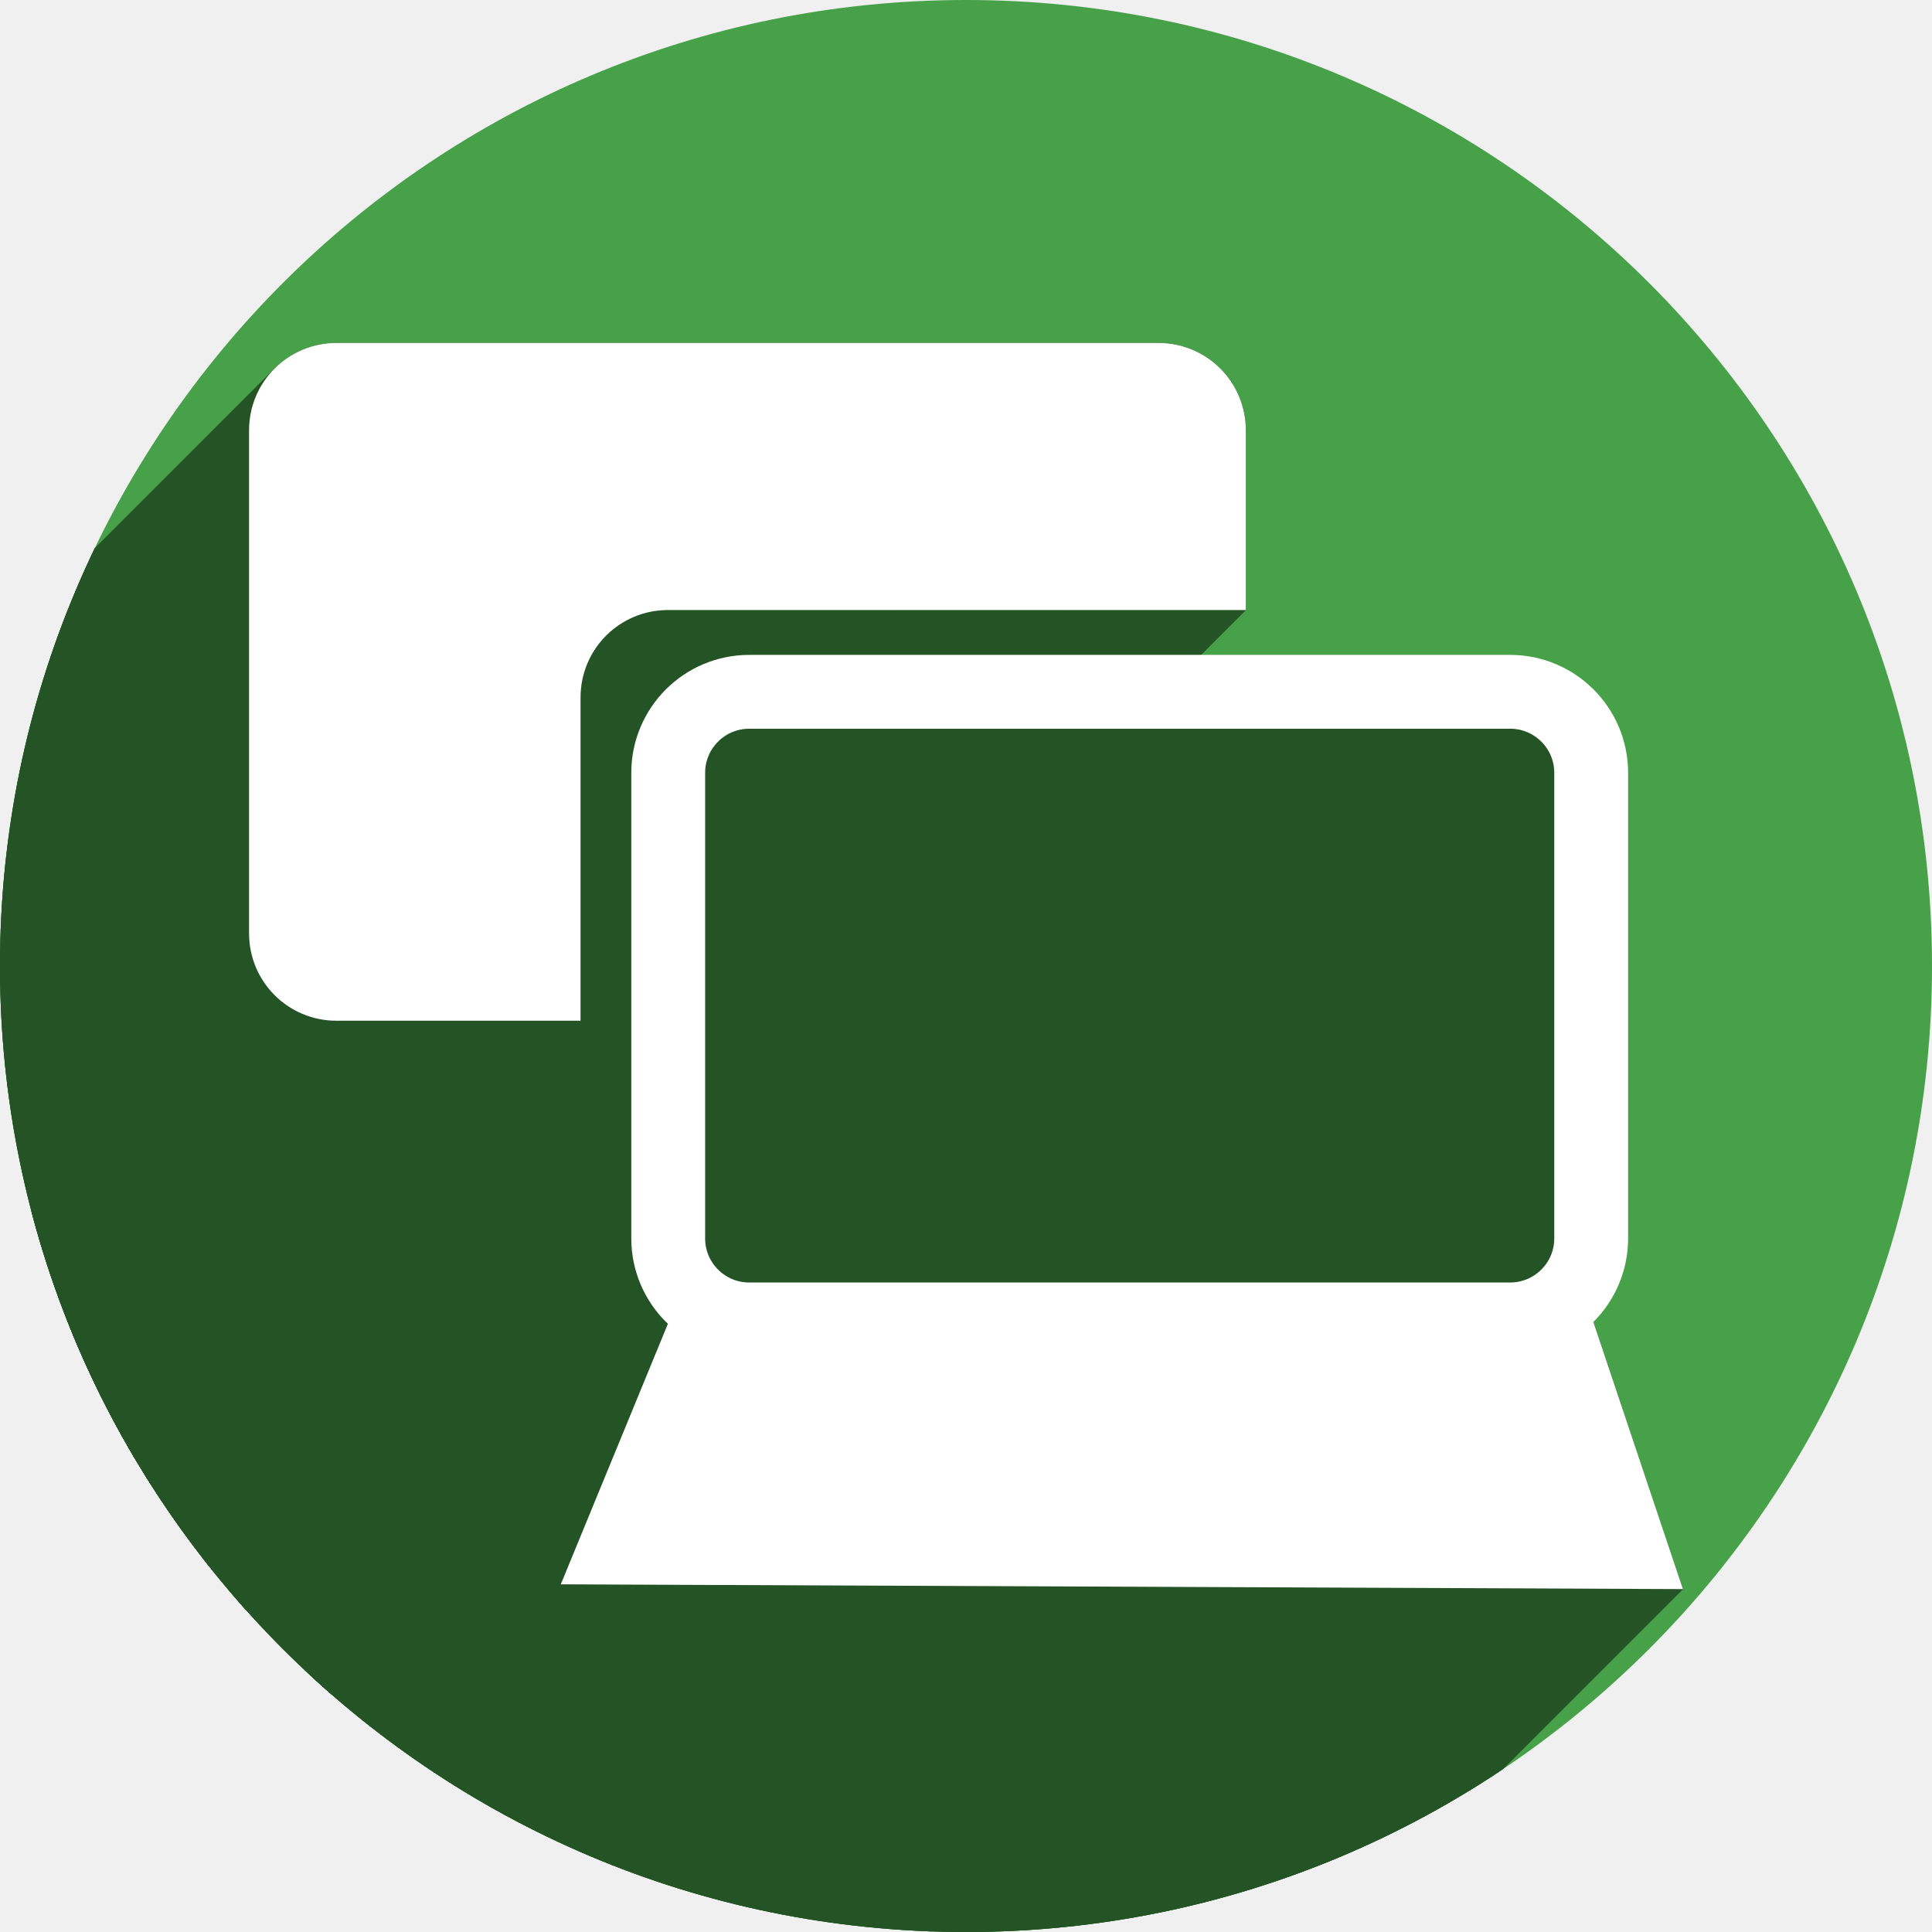
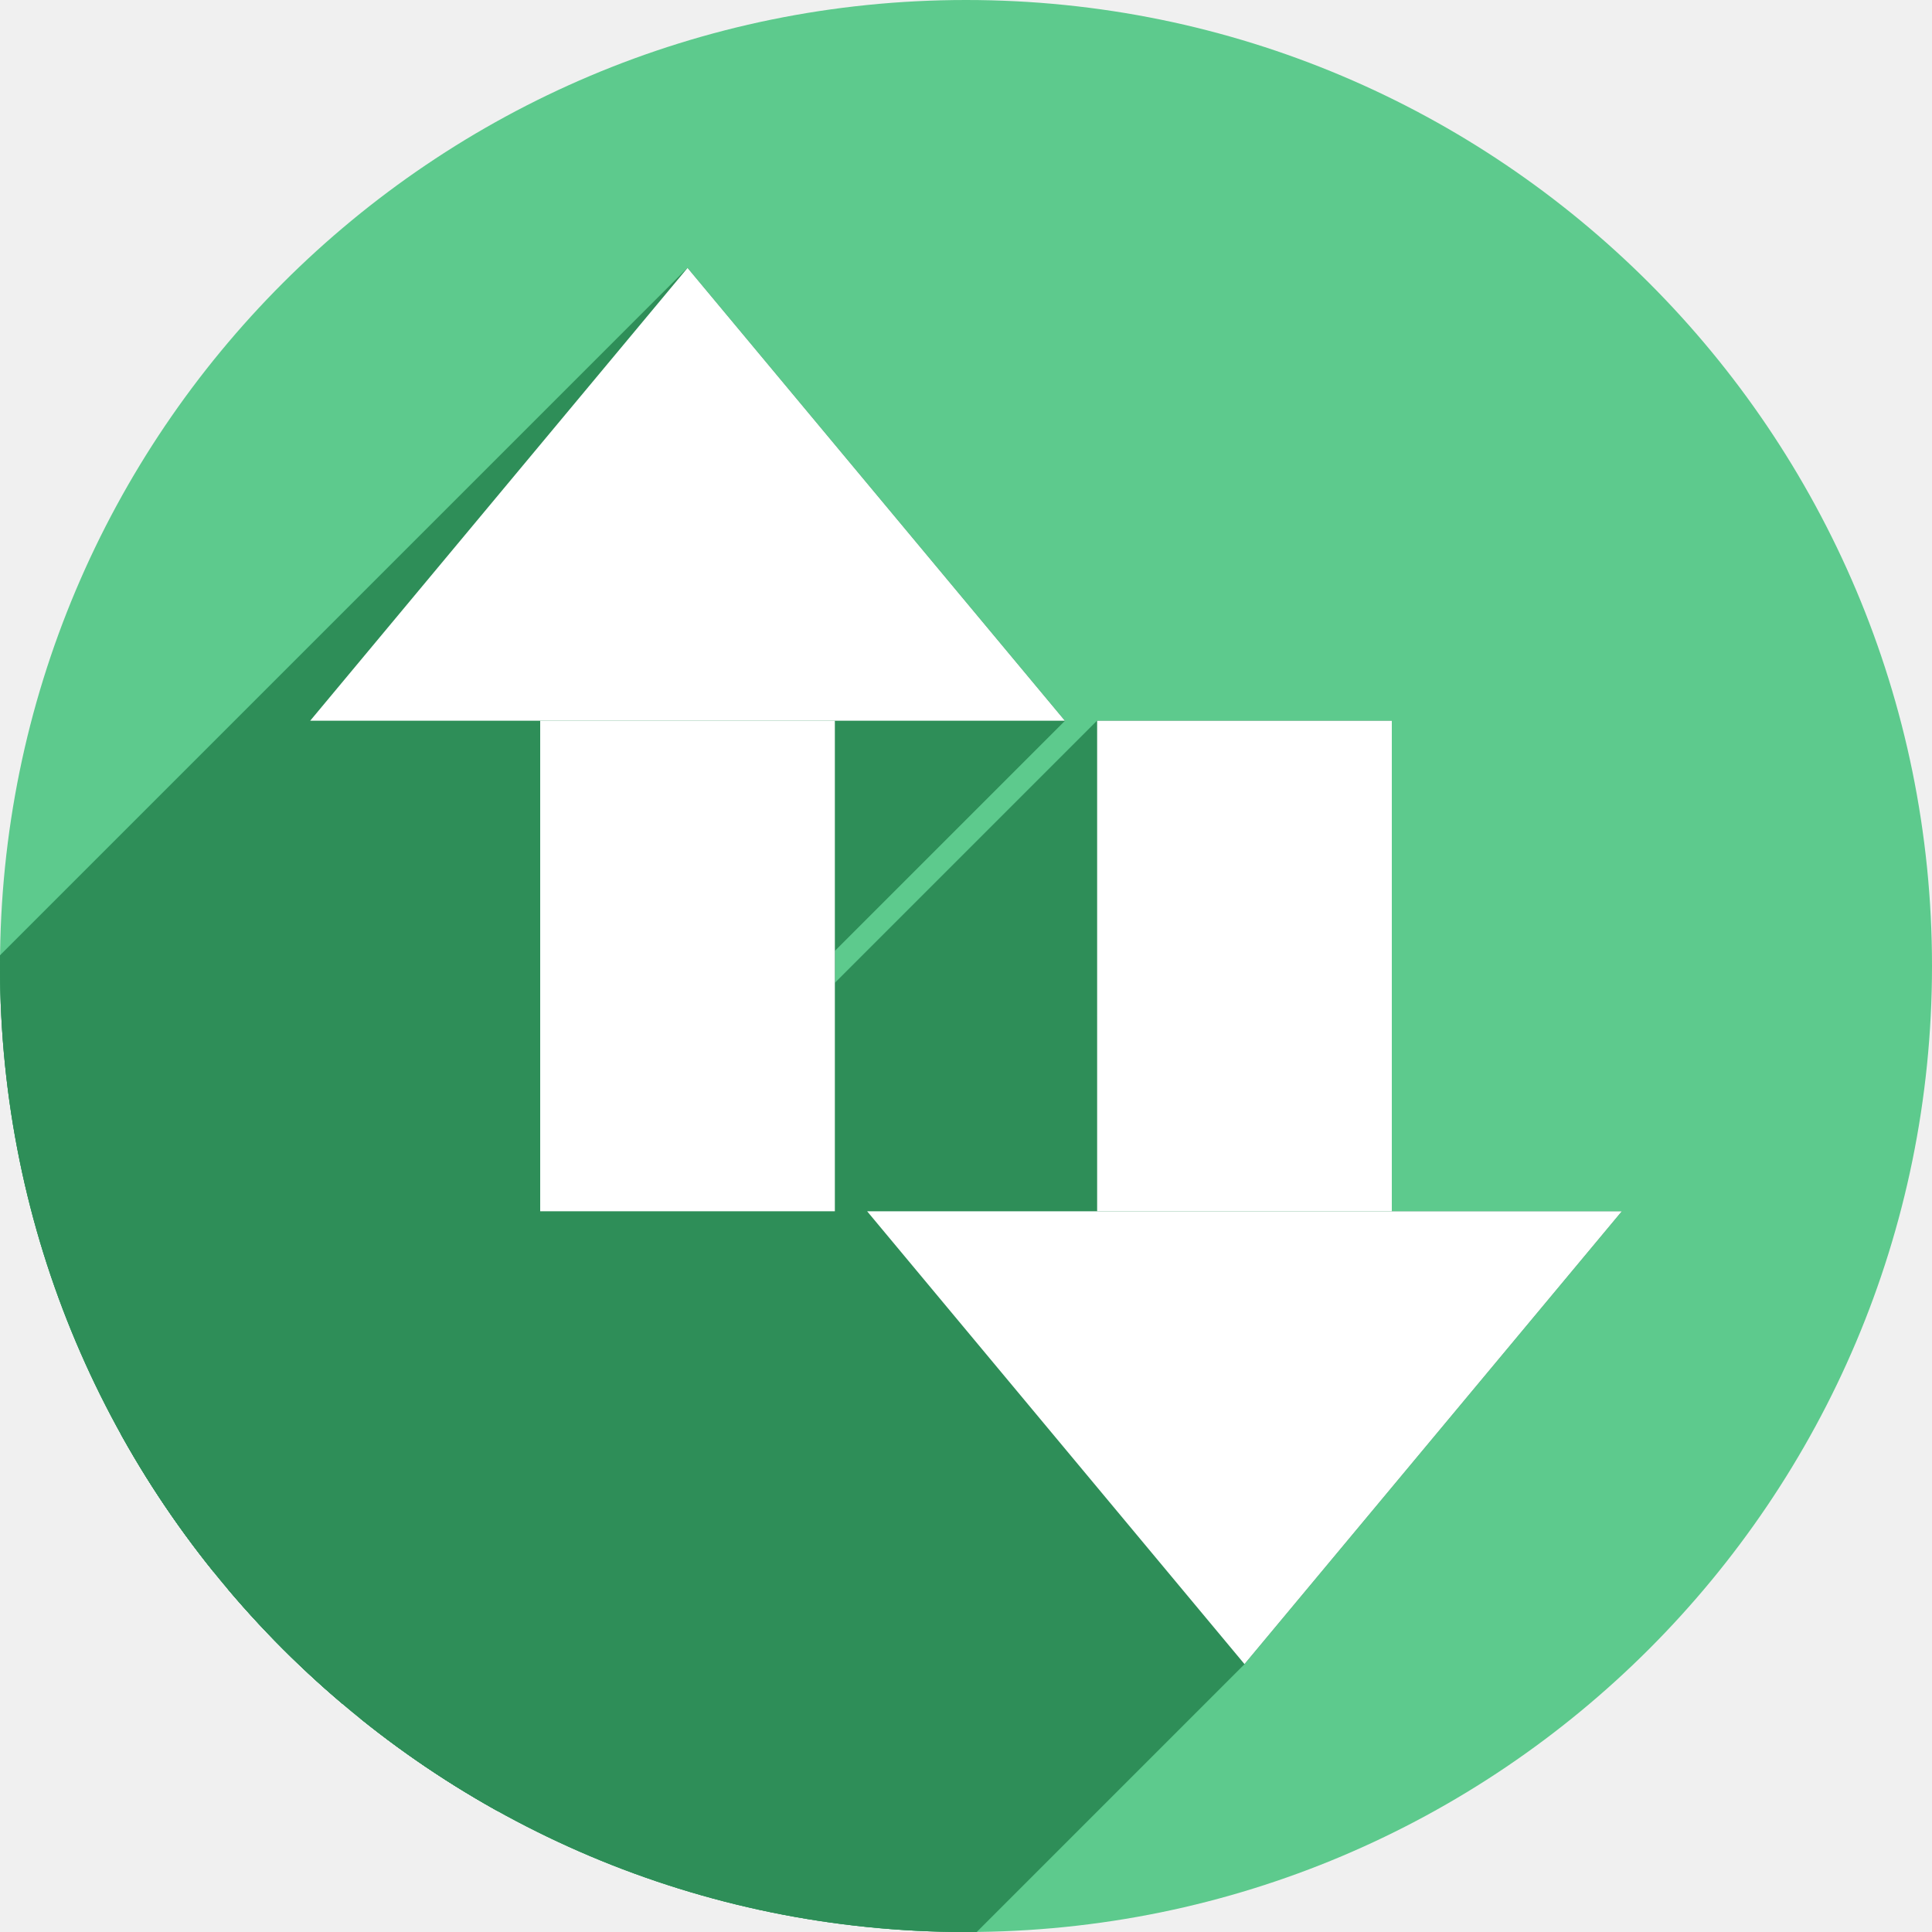
<svg xmlns="http://www.w3.org/2000/svg" width="256" height="256" viewBox="0 0 256 256" id="svg2" version="1.1">
  <defs id="defs4">
    <clipPath id="clipPath4828" clipPathUnits="userSpaceOnUse">
      <circle style="opacity:1;fill:#68bdff;fill-opacity:1;stroke:none;stroke-width:52.82;stroke-linecap:round;stroke-linejoin:round;stroke-miterlimit:4;stroke-dasharray:none;stroke-opacity:1" id="circle4830" cx="128" cy="924.362" r="128" />
    </clipPath>
    <clipPath id="clipPath4851" clipPathUnits="userSpaceOnUse">
      <path style="opacity:1;fill:#68bdff;fill-opacity:1;stroke:none;stroke-width:52.82;stroke-linecap:round;stroke-linejoin:round;stroke-miterlimit:4;stroke-dasharray:none;stroke-opacity:1" d="m 128,796.362 a 128,128 0 0 0 -87.652,34.838 l 86.988,87.514 90.693,-85.26 A 128,128 0 0 0 128,796.362 Z M 23.73,850.284 A 128,128 0 0 0 0,924.362 128,128 0 0 0 128,1052.362 128,128 0 0 0 256,924.362 128,128 0 0 0 234.158,852.931 l -95.943,90.199 c -0.481,0.452 -0.995,0.843 -1.521,1.205 -0.254,0.304 -0.518,0.602 -0.805,0.887 -4.959,4.929 -12.919,4.904 -17.848,-0.055 L 23.73,850.284 Z" id="path4853" />
    </clipPath>
    <clipPath id="clipPath4147" clipPathUnits="userSpaceOnUse">
      <path style="opacity:1;fill:#fff168;fill-opacity:1;stroke:none;stroke-width:52.82;stroke-linecap:round;stroke-linejoin:round;stroke-miterlimit:4;stroke-dasharray:none;stroke-opacity:1" d="M 23.73,850.284 A 128,128 0 0 0 0,924.362 128,128 0 0 0 128,1052.362 128,128 0 0 0 256,924.362 128,128 0 0 0 234.158,852.931 l -95.943,90.199 c -0.481,0.452 -0.995,0.843 -1.521,1.205 -0.254,0.304 -0.518,0.602 -0.805,0.887 -4.959,4.929 -12.919,4.904 -17.848,-0.055 l -94.311,-94.883 z" id="path4149" />
    </clipPath>
    <clipPath clipPathUnits="userSpaceOnUse" id="clipPath4292">
      <circle style="fill:#ffaa31;fill-opacity:1;stroke:none;stroke-width:9.518;stroke-linecap:butt;stroke-linejoin:miter;stroke-miterlimit:4;stroke-dasharray:none;stroke-opacity:1" id="circle4294" cx="132.273" cy="904.675" r="105.412" />
    </clipPath>
    <clipPath id="clipPath4203" clipPathUnits="userSpaceOnUse">
      <circle style="fill:#62b7dc;fill-opacity:1;stroke:none;stroke-width:9.518;stroke-linecap:butt;stroke-linejoin:miter;stroke-miterlimit:4;stroke-dasharray:none;stroke-opacity:1" id="circle4205" cx="128" cy="924.362" r="128" />
    </clipPath>
-     <clipPath clipPathUnits="userSpaceOnUse" id="clipPath4290">
-       <circle style="fill:#bbbbbb;fill-opacity:1;stroke:none;stroke-width:9.518;stroke-linecap:butt;stroke-linejoin:miter;stroke-miterlimit:4;stroke-dasharray:none;stroke-opacity:1" id="circle4292" cx="128" cy="924.362" r="128" />
+     <clipPath id="clipPath4290" clipPathUnits="userSpaceOnUse">
+       <circle r="128" cy="924.362" cx="128" id="circle4292" style="fill:#bbbbbb;fill-opacity:1;stroke:none;stroke-width:9.518;stroke-linecap:butt;stroke-linejoin:miter;stroke-miterlimit:4;stroke-dasharray:none;stroke-opacity:1" />
+     </clipPath>
+     <clipPath clipPathUnits="userSpaceOnUse" id="clipPath1153">
+       <circle style="fill:#f63925;fill-opacity:1;stroke:none;stroke-width:9.518;stroke-linecap:butt;stroke-linejoin:miter;stroke-miterlimit:4;stroke-dasharray:none;stroke-opacity:1" id="circle1155" cx="128" cy="924.362" r="128" />
    </clipPath>
  </defs>
  <g transform="translate(0,-796.3622)" id="layer1">
-     <circle r="128" cy="924.362" cx="128" id="path4145" style="fill:#46a148;fill-opacity:1;stroke:none;stroke-width:9.518;stroke-linecap:butt;stroke-linejoin:miter;stroke-miterlimit:4;stroke-dasharray:none;stroke-opacity:1" />
-     <g id="g4149" clip-path="url(#clipPath4290)" style="fill:#245325;fill-opacity:1">
-       <g id="g4182" transform="translate(0,796.3622)" style="fill:#245325;fill-opacity:1">
-         <g id="g4184" style="fill:#245325;fill-opacity:1;stroke:none;stroke-width:10;stroke-linecap:butt;stroke-linejoin:miter;stroke-miterlimit:4;stroke-dasharray:none;stroke-opacity:1">
-           <path id="path4186" d="M44.596 45.438C41.384 45.438 38.485 46.73 36.389 48.826L-175.743 260.958C-173.647 258.862 -170.748 257.57 -167.536 257.57Z" style="fill:#245325;fill-opacity:1" />
-           <path id="path4188" d="M36.389 48.826C34.293 50.922 33.0 53.821 33.0 57.033L-179.132 269.165C-179.132 265.953 -177.839 263.054 -175.743 260.958Z" style="fill:#245325;fill-opacity:1" />
-           <path id="path4190" d="M33.0 57.033L33.0 123.658L-179.132 335.79L-179.132 269.165Z" style="fill:#245325;fill-opacity:1" />
-           <path id="path4192" d="M33.0 123.658C33.0 130.082 38.172 135.254 44.596 135.254L-167.536 347.386C-173.96 347.386 -179.132 342.214 -179.132 335.79Z" style="fill:#245325;fill-opacity:1" />
-           <path id="path4194" d="M44.596 135.254L76.926 135.254L-135.206 347.386L-167.536 347.386Z" style="fill:#245325;fill-opacity:1" />
-           <path id="path4196" d="M76.926 135.254L76.926 92.428L-135.206 304.56L-135.206 347.386Z" style="fill:#245325;fill-opacity:1" />
-           <path id="path4198" d="M76.926 92.428C76.926 89.216 78.219 86.317 80.315 84.221L-131.817 296.353C-133.913 298.449 -135.206 301.348 -135.206 304.56Z" style="fill:#245325;fill-opacity:1" />
-           <path id="path4200" d="M80.315 84.221C82.411 82.125 85.31 80.832 88.521 80.832L-123.611 292.964C-126.822 292.964 -129.721 294.257 -131.817 296.353Z" style="fill:#245325;fill-opacity:1" />
-           <path id="path4202" d="M88.521 80.832L165.082 80.832L-47.05 292.964L-123.611 292.964Z" style="fill:#245325;fill-opacity:1" />
-           <path id="path4204" d="M165.082 80.832L165.082 57.033L-47.05 269.165L-47.05 292.964Z" style="fill:#245325;fill-opacity:1" />
-           <path id="path4206" d="M165.082 57.033C165.082 50.609 159.91 45.438 153.486 45.438L-58.646 257.57C-52.222 257.57 -47.05 262.741 -47.05 269.165Z" style="fill:#245325;fill-opacity:1" />
-           <path id="path4208" d="M153.486 45.438L44.596 45.438L-167.536 257.57L-58.646 257.57Z" style="fill:#245325;fill-opacity:1" />
-           <path id="path4210" d="M99.279 91.668C96.305 91.668 93.621 92.865 91.681 94.806L-120.451 306.938C-118.511 304.997 -115.827 303.8 -112.853 303.8Z" style="fill:#245325;fill-opacity:1" />
-           <path id="path4212" d="M91.681 94.806C89.74 96.746 88.543 99.43 88.543 102.404L-123.589 314.536C-123.589 311.562 -122.392 308.878 -120.451 306.938Z" style="fill:#245325;fill-opacity:1" />
-           <path id="path4214" d="M88.543 102.404L88.543 164.094L-123.589 376.226L-123.589 314.536Z" style="fill:#245325;fill-opacity:1" />
-           <path id="path4216" d="M88.543 164.094C88.543 168.405 91.064 172.096 94.713 173.807L-117.419 385.939C-121.069 384.228 -123.589 380.537 -123.589 376.226Z" style="fill:#245325;fill-opacity:1" />
-           <path id="path4218" d="M94.713 173.807L89.16 173.807L-122.972 385.939L-117.419 385.939Z" style="fill:#245325;fill-opacity:1" />
-           <path id="path4220" d="M89.16 173.807L74.309 209.93L-137.823 422.062L-122.972 385.939Z" style="fill:#245325;fill-opacity:1" />
-           <path id="path4222" d="M74.309 209.93L223.0 210.562L10.868 422.695L-137.823 422.062Z" style="fill:#245325;fill-opacity:1" />
-           <path id="path4224" d="M223.0 210.562L210.676 173.807L-1.456 385.939L10.868 422.695Z" style="fill:#245325;fill-opacity:1" />
-           <path id="path4226" d="M210.676 173.807L204.668 173.807L-7.464 385.939L-1.456 385.939Z" style="fill:#245325;fill-opacity:1" />
-           <path id="path4228" d="M204.668 173.807C205.805 173.274 206.832 172.549 207.708 171.673L-4.424 383.805C-5.3 384.681 -6.327 385.406 -7.464 385.939Z" style="fill:#245325;fill-opacity:1" />
-           <path id="path4230" d="M207.708 171.673C209.644 169.737 210.84 167.063 210.84 164.094L-1.292 376.226C-1.292 379.195 -2.488 381.869 -4.424 383.805Z" style="fill:#245325;fill-opacity:1" />
-           <path id="path4232" d="M210.84 164.094L210.84 102.404L-1.292 314.536L-1.292 376.226Z" style="fill:#245325;fill-opacity:1" />
-           <path id="path4234" d="M210.84 102.404C210.84 96.456 206.052 91.668 200.104 91.668L-12.029 303.8C-6.08 303.8 -1.292 308.588 -1.292 314.536Z" style="fill:#245325;fill-opacity:1" />
-           <path id="path4236" d="M200.104 91.668L99.279 91.668L-112.853 303.8L-12.029 303.8Z" style="fill:#245325;fill-opacity:1" />
+     <circle r="128" cy="924.362" cx="128" id="path4145" style="fill:#5dca8d;fill-opacity:1;stroke:none;stroke-width:9.518;stroke-linecap:butt;stroke-linejoin:miter;stroke-miterlimit:4;stroke-dasharray:none;stroke-opacity:1" />
+     <g id="g1032" clip-path="url(#clipPath1153)" style="fill:#2e8e58;fill-opacity:1">
+       <g style="fill:#2e8e58;fill-opacity:1" transform="matrix(1.115561,0,0,1,-6.510666,-10.49999)" id="g1024">
+         <g id="g1097" transform="matrix(0.8964101,0,0,1,5.836227,806.8622)" style="fill:#2e8e58;fill-opacity:1">
+           <g id="g1094" style="fill:#2e8e58;fill-opacity:1;stroke-width:0.924">
+             <path id="path1066" d="M91.102 35.5L41.102 95.5L-100.32 236.921L-50.32 176.921Z" style="fill:#2e8e58;fill-opacity:1" />
+             <path id="path1068" d="M41.102 95.5L71.578 95.5L-69.843 236.921L-100.32 236.921Z" style="fill:#2e8e58;fill-opacity:1" />
+             <path id="path1070" d="M71.578 95.5L71.578 160.5L-69.843 301.921L-69.843 236.921Z" style="fill:#2e8e58;fill-opacity:1" />
+             <path id="path1072" d="M71.578 160.5L110.623 160.5L-30.798 301.921L-69.843 301.921Z" style="fill:#2e8e58;fill-opacity:1" />
+             <path id="path1074" d="M110.623 160.5L110.623 95.5L-30.798 236.921L-30.798 301.921Z" style="fill:#2e8e58;fill-opacity:1" />
+             <path id="path1076" d="M110.623 95.5L141.102 95.5L-0.32 236.921L-30.798 236.921Z" style="fill:#2e8e58;fill-opacity:1" />
+             <path id="path1078" d="M141.102 95.5L91.102 35.5L-50.32 176.921L-0.32 236.921Z" style="fill:#2e8e58;fill-opacity:1" />
+             <path id="path1080" d="M145.377 95.5L145.377 160.5L3.956 301.921L3.956 236.921Z" style="fill:#2e8e58;fill-opacity:1" />
+             <path id="path1082" d="M145.377 160.5L114.898 160.5L-26.523 301.921L3.956 301.921Z" style="fill:#2e8e58;fill-opacity:1" />
+             <path id="path1084" d="M114.898 160.5L164.898 220.5L23.477 361.921L-26.523 301.921Z" style="fill:#2e8e58;fill-opacity:1" />
+             <path id="path1086" d="M164.898 220.5L214.898 160.5L73.477 301.921L23.477 361.921Z" style="fill:#2e8e58;fill-opacity:1" />
+             <path id="path1088" d="M214.898 160.5L184.422 160.5L43.001 301.921L73.477 301.921Z" style="fill:#2e8e58;fill-opacity:1" />
+             <path id="path1090" d="M184.422 160.5L184.422 95.5L43.001 236.921L43.001 301.921Z" style="fill:#2e8e58;fill-opacity:1" />
+             <path id="path1092" d="M184.422 95.5L145.377 95.5L3.956 236.921L43.001 236.921Z" style="fill:#2e8e58;fill-opacity:1" />
+           </g>
+           <path id="rect1020" transform="" d="M 91.102 35.5 L 41.102 95.5 L 71.578 95.5 L 71.578 160.5 L 110.623 160.5 L 110.623 95.5 L 141.102 95.5 L 91.102 35.5 z M 145.377 95.5 L 145.377 160.5 L 114.898 160.5 L 164.898 220.5 L 214.898 160.5 L 184.422 160.5 L 184.422 95.5 L 145.377 95.5 z " style="fill:#2e8e58;fill-opacity:1;stroke-width:0.924" />
        </g>
-         <path id="path4151" transform="" d="M 44.596 45.438 C 38.172 45.438 33 50.609 33 57.033 L 33 123.658 C 33 130.082 38.172 135.254 44.596 135.254 L 76.926 135.254 L 76.926 92.428 C 76.926 86.004 82.098 80.832 88.521 80.832 L 165.082 80.832 L 165.082 57.033 C 165.082 50.609 159.91 45.438 153.486 45.438 L 44.596 45.438 z M 99.279 91.668 C 93.331 91.668 88.543 96.456 88.543 102.404 L 88.543 164.094 C 88.543 168.405 91.064 172.096 94.713 173.807 L 89.16 173.807 L 74.309 209.93 L 223 210.562 L 210.676 173.807 L 204.668 173.807 C 208.318 172.096 210.84 168.405 210.84 164.094 L 210.84 102.404 C 210.84 96.456 206.052 91.668 200.104 91.668 L 99.279 91.668 z " style="fill:#245325;fill-opacity:1;stroke:none;stroke-width:10;stroke-linecap:butt;stroke-linejoin:miter;stroke-miterlimit:4;stroke-dasharray:none;stroke-opacity:1" />
      </g>
+       <g style="fill:#2e8e58;fill-opacity:1" id="g1030" transform="matrix(1.115561,0,0,-1,67.28753,1859.224)" />
    </g>
-     <g id="g4156">
-       <path style="fill:#ffffff;fill-opacity:1;stroke:none;stroke-width:10;stroke-linecap:butt;stroke-linejoin:miter;stroke-miterlimit:4;stroke-dasharray:none;stroke-opacity:1" d="m 44.596,841.8 c -6.424,0 -11.596,5.172 -11.596,11.596 l 0,66.625 c 0,6.424 5.172,11.594 11.596,11.594 l 32.329,0 0,-42.825 c 0,-6.424 5.172,-11.596 11.596,-11.596 l 76.56,0 0,-23.797 c 0,-6.424 -5.17,-11.596 -11.594,-11.596 l -108.891,0 z" id="rect4155" />
-       <rect style="fill:none;fill-opacity:1;stroke:#ffffff;stroke-width:9.784;stroke-linecap:butt;stroke-linejoin:miter;stroke-miterlimit:4;stroke-dasharray:none;stroke-opacity:1" id="rect4153" width="122.298" height="83.162" x="88.542" y="888.03" ry="10.737" />
-       <path style="fill:#ffffff;fill-opacity:1;stroke:none;stroke-width:10;stroke-linecap:butt;stroke-linejoin:miter;stroke-miterlimit:4;stroke-dasharray:none;stroke-opacity:1" d="m 89.161,970.169 121.515,0 L 223,1006.925 74.308,1006.293 Z" id="rect4167" />
+     <g id="g1018">
+       <g id="g886" transform="matrix(1.115561,0,0,1,-6.510666,-10.49999)" style="fill:#ffffff;fill-opacity:1">
+         <rect y="902.362" x="70" height="65" width="35" id="rect874" style="fill:#ffffff;fill-opacity:1;stroke-width:0.874" />
+         <path transform="matrix(1.293857,0,0,-1,-22.47781,39.99998)" d="m 85,-802.362 -34.641,-60 69.282,0 z" id="path876" style="fill:#ffffff;fill-opacity:1" />
+       </g>
+       <g transform="matrix(1.115561,0,0,-1,67.28753,1859.224)" id="g892" style="fill:#ffffff;fill-opacity:1">
+         <rect style="fill:#ffffff;fill-opacity:1;stroke-width:0.874" id="rect888" width="35" height="65" x="70" y="902.362" />
+         <path style="fill:#ffffff;fill-opacity:1" id="path890" d="m 85,-802.362 -34.641,-60 69.282,0 z" transform="matrix(1.293857,0,0,-1,-22.47781,39.99998)" />
+       </g>
    </g>
  </g>
</svg>
